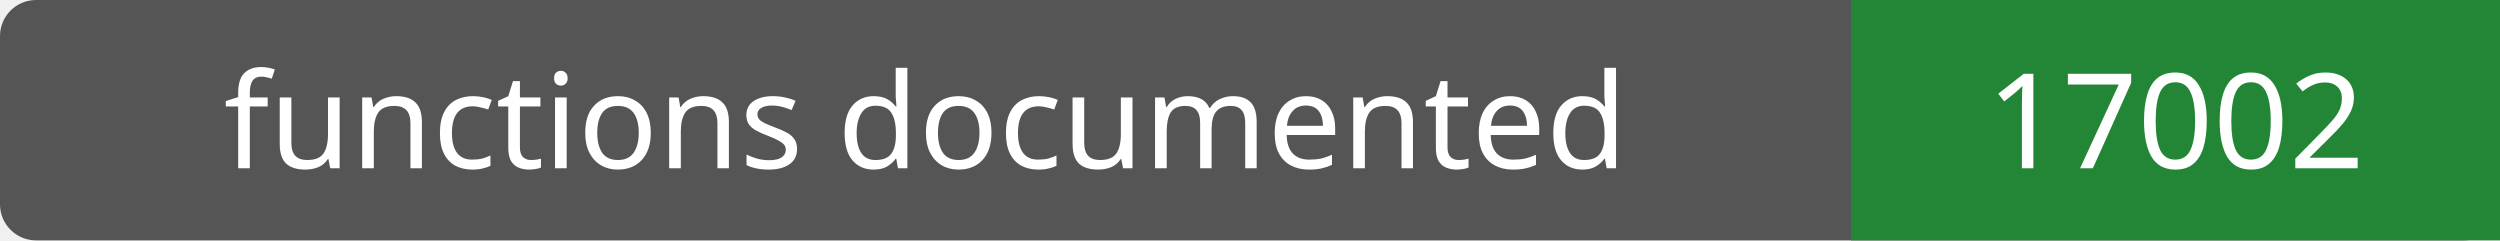
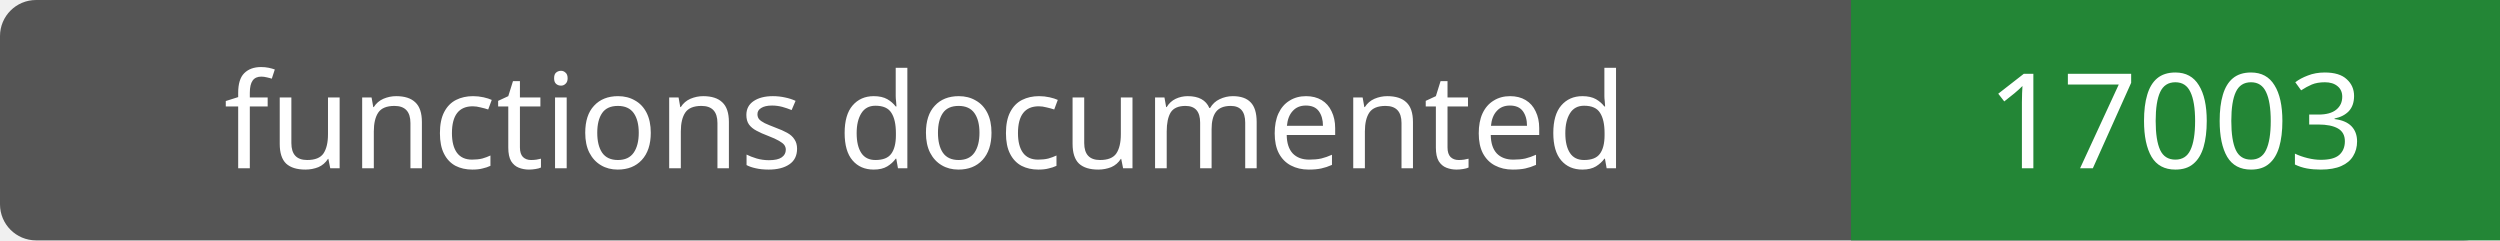
- <svg xmlns="http://www.w3.org/2000/svg" width="208" height="20" role="img" aria-label="functions documented: 17002">
+ <svg xmlns="http://www.w3.org/2000/svg" width="208" height="20" role="img" aria-label="functions documented: 17003">
  <rect width="208" height="20" rx="3" fill="#555" />
  <path fill="#238636" d="M154 0h54v20H154z" />
  <g fill="#fff" text-anchor="middle" font-family="Verdana,sans-serif" font-size="11">
    <text x="77.0" y="14">functions documented</text>
-     <text x="181.0" y="14">17002</text>
+     <text x="181.0" y="14">17003</text>
  </g>
</svg>
